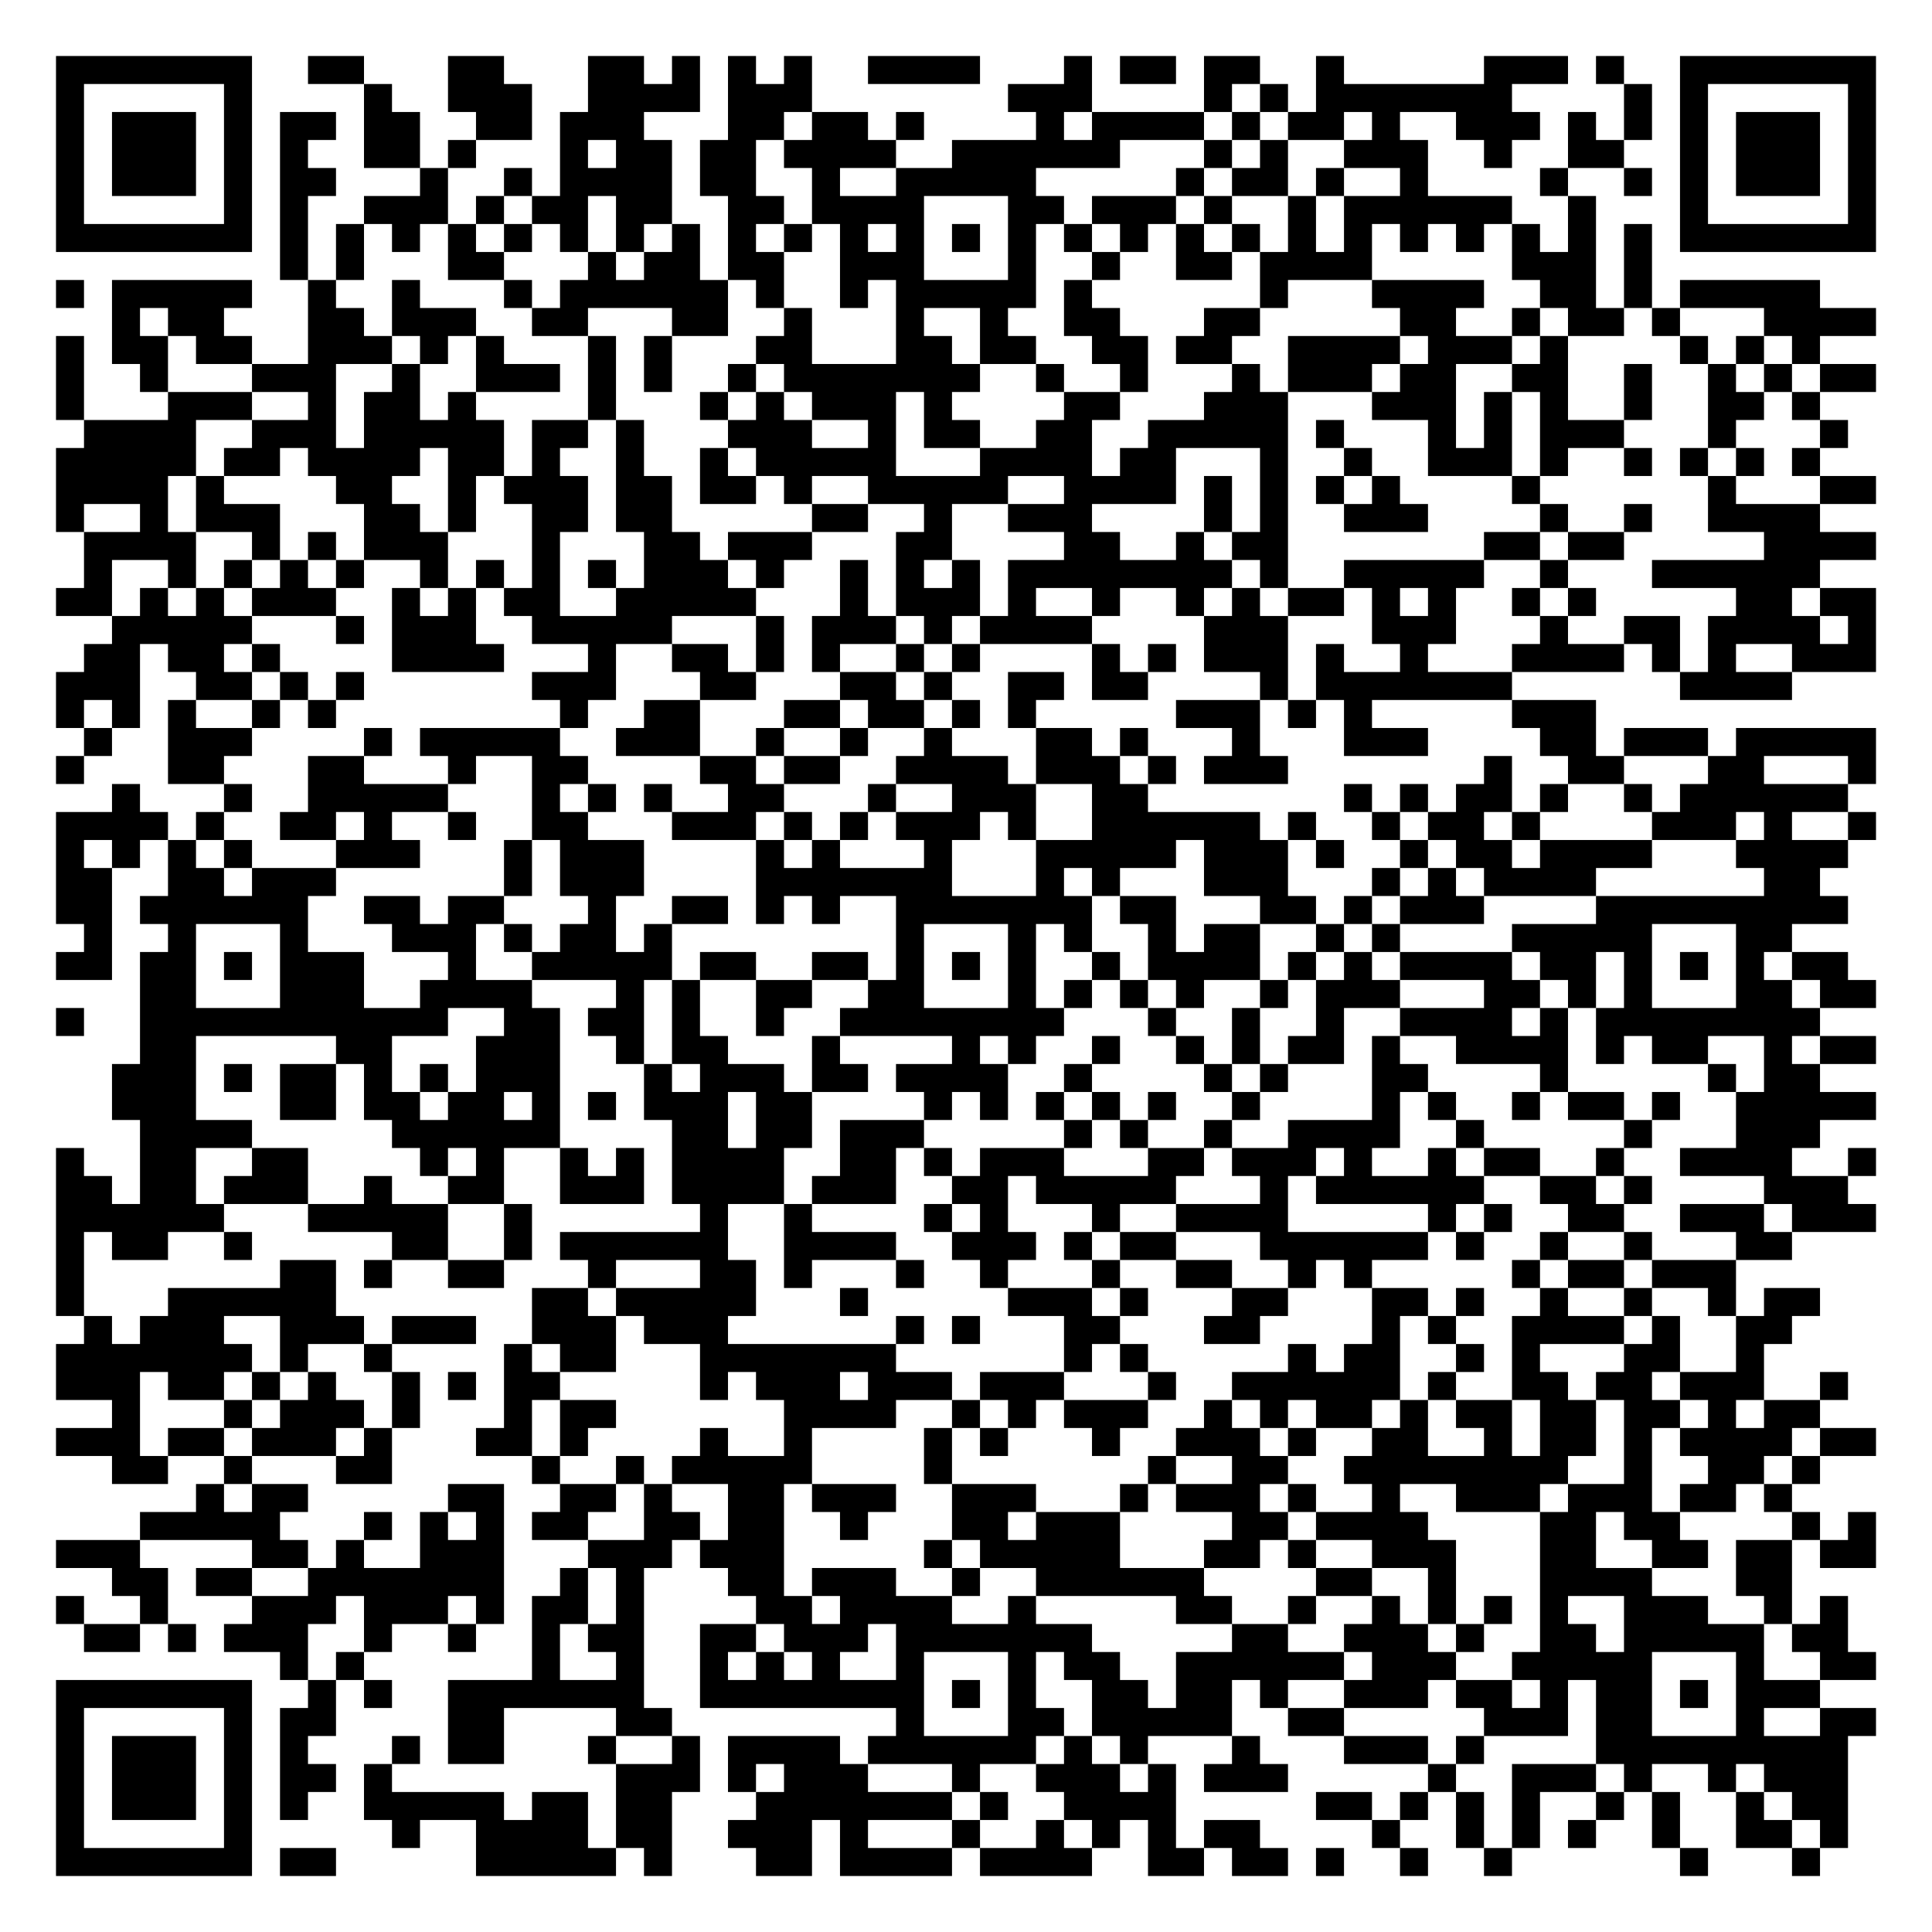
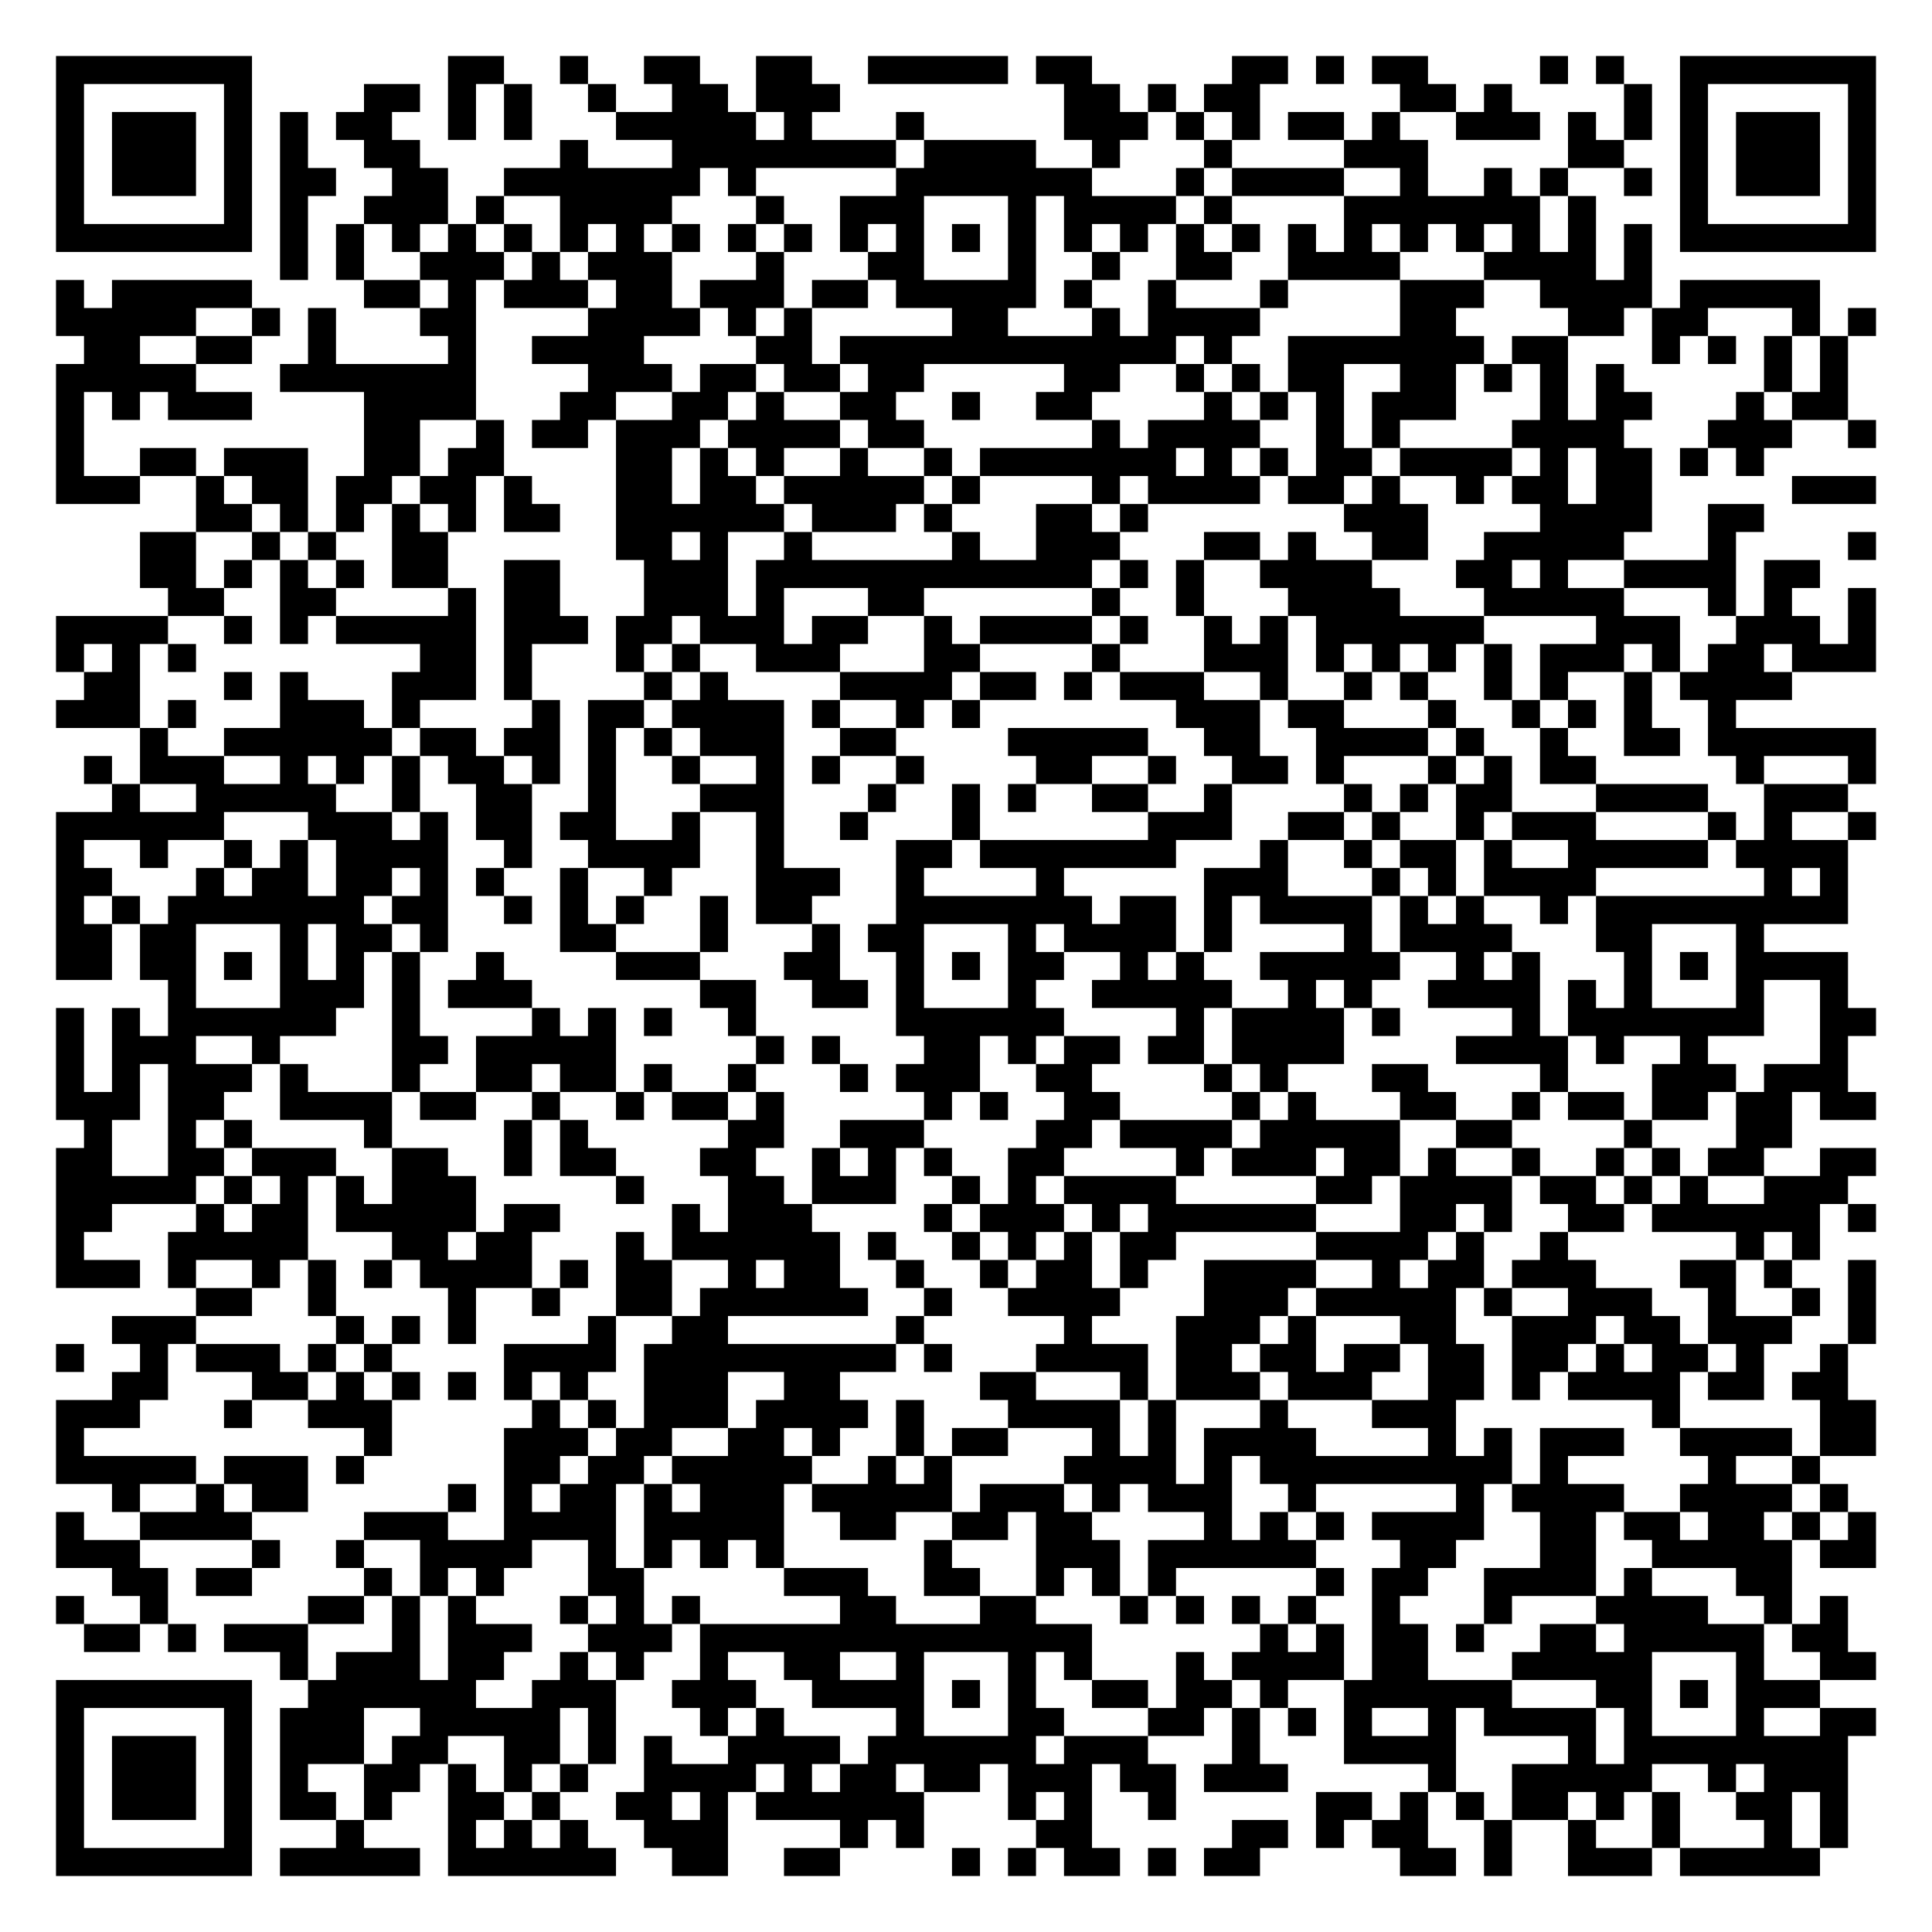
<svg xmlns="http://www.w3.org/2000/svg" width="276" height="276" class="segno">
  <g transform="scale(4)">
    <path fill="#fff" d="M0 0h69v69h-69z" />
-     <path class="qrline" stroke="#000" d="M2 2.5h7m2 0h2m3 0h2m3 0h2m1 0h1m1 0h1m1 0h1m2 0h4m3 0h1m1 0h2m1 0h2m2 0h1m5 0h3m1 0h1m2 0h7m-65 1h1m5 0h1m4 0h1m2 0h3m2 0h4m1 0h3m7 0h3m4 0h1m1 0h1m1 0h7m4 0h1m1 0h1m5 0h1m-65 1h1m1 0h3m1 0h1m1 0h2m1 0h2m2 0h2m1 0h3m3 0h2m1 0h2m1 0h1m4 0h1m1 0h4m1 0h1m1 0h2m1 0h1m2 0h3m1 0h1m1 0h1m1 0h1m1 0h3m1 0h1m-65 1h1m1 0h3m1 0h1m1 0h1m2 0h2m1 0h1m3 0h1m1 0h2m1 0h2m1 0h4m2 0h6m3 0h1m1 0h1m2 0h3m2 0h1m2 0h2m2 0h1m1 0h3m1 0h1m-65 1h1m1 0h3m1 0h1m1 0h2m3 0h1m2 0h1m1 0h4m1 0h2m2 0h1m2 0h5m5 0h1m1 0h2m1 0h1m2 0h1m4 0h1m2 0h1m1 0h1m1 0h3m1 0h1m-65 1h1m5 0h1m1 0h1m2 0h3m1 0h1m1 0h2m1 0h2m2 0h2m1 0h4m3 0h2m1 0h3m1 0h1m2 0h1m1 0h6m2 0h1m3 0h1m5 0h1m-65 1h7m1 0h1m1 0h1m1 0h1m1 0h1m1 0h1m1 0h1m1 0h1m1 0h1m1 0h1m1 0h1m1 0h1m1 0h1m1 0h1m1 0h1m1 0h1m1 0h1m1 0h1m1 0h1m1 0h1m1 0h1m1 0h1m1 0h1m1 0h1m1 0h1m1 0h1m1 0h7m-57 1h1m1 0h1m3 0h2m3 0h1m1 0h2m1 0h2m2 0h3m3 0h1m2 0h1m2 0h2m1 0h4m5 0h3m1 0h1m-57 1h1m1 0h5m2 0h1m2 0h1m3 0h1m1 0h6m1 0h1m2 0h1m1 0h5m1 0h1m6 0h1m3 0h4m2 0h2m1 0h1m1 0h5m-61 1h1m1 0h2m3 0h2m1 0h3m2 0h2m3 0h2m2 0h1m3 0h1m2 0h1m2 0h2m3 0h2m5 0h2m2 0h1m1 0h2m1 0h1m3 0h4m-65 1h1m1 0h2m1 0h2m2 0h3m1 0h1m1 0h1m3 0h1m1 0h1m3 0h2m3 0h2m1 0h2m2 0h2m1 0h2m2 0h4m1 0h3m1 0h1m4 0h1m1 0h1m1 0h1m-63 1h1m2 0h1m3 0h3m2 0h1m2 0h3m1 0h1m1 0h1m2 0h1m1 0h7m2 0h1m2 0h1m3 0h1m1 0h3m1 0h2m2 0h2m2 0h1m2 0h1m1 0h1m1 0h2m-65 1h1m3 0h3m2 0h1m1 0h2m1 0h1m4 0h1m3 0h1m1 0h1m1 0h3m1 0h1m4 0h2m3 0h3m3 0h3m1 0h1m1 0h1m2 0h1m2 0h2m1 0h1m-62 1h4m2 0h3m1 0h5m1 0h2m1 0h1m3 0h3m2 0h1m1 0h2m2 0h2m2 0h5m1 0h1m3 0h1m1 0h1m1 0h3m3 0h1m3 0h1m-64 1h5m1 0h2m1 0h4m1 0h2m1 0h1m2 0h1m2 0h1m1 0h5m3 0h4m1 0h2m3 0h1m2 0h1m2 0h3m1 0h1m2 0h1m1 0h1m1 0h1m1 0h1m-63 1h4m1 0h1m4 0h2m2 0h1m1 0h3m1 0h2m1 0h2m1 0h1m2 0h5m2 0h4m1 0h1m1 0h1m1 0h1m1 0h1m4 0h1m6 0h1m3 0h2m-65 1h1m2 0h1m1 0h3m3 0h2m1 0h1m2 0h2m1 0h2m5 0h2m2 0h1m2 0h3m4 0h1m1 0h1m2 0h3m4 0h1m2 0h1m2 0h4m-62 1h4m2 0h1m1 0h1m1 0h3m3 0h1m3 0h2m1 0h3m3 0h2m4 0h2m2 0h1m1 0h2m7 0h2m1 0h2m5 0h4m-64 1h1m2 0h1m1 0h1m1 0h1m1 0h1m2 0h1m1 0h1m1 0h1m1 0h1m1 0h3m1 0h1m2 0h1m1 0h1m1 0h1m1 0h8m1 0h1m2 0h5m2 0h1m3 0h6m-63 1h2m1 0h1m1 0h1m1 0h3m2 0h1m1 0h1m1 0h2m2 0h5m3 0h1m1 0h3m1 0h1m2 0h1m2 0h1m1 0h1m1 0h2m1 0h1m1 0h1m2 0h1m1 0h1m5 0h2m1 0h2m-63 1h5m3 0h1m1 0h3m2 0h5m3 0h1m1 0h3m1 0h1m1 0h4m4 0h3m3 0h3m3 0h1m2 0h2m1 0h4m1 0h1m-64 1h2m1 0h2m1 0h1m4 0h4m3 0h1m2 0h2m1 0h1m1 0h1m2 0h1m1 0h1m4 0h1m1 0h1m1 0h3m1 0h1m2 0h1m3 0h4m1 0h1m1 0h1m2 0h3m-65 1h3m2 0h2m1 0h1m1 0h1m6 0h3m3 0h2m3 0h2m1 0h1m2 0h2m1 0h2m4 0h1m1 0h7m6 0h4m-62 1h1m1 0h1m1 0h1m2 0h1m1 0h1m8 0h1m2 0h2m3 0h2m1 0h2m1 0h1m1 0h1m5 0h3m1 0h1m1 0h1m5 0h3m-54 1h1m2 0h3m4 0h1m1 0h5m2 0h3m2 0h1m2 0h1m2 0h1m3 0h2m1 0h1m3 0h1m3 0h3m4 0h2m1 0h3m1 0h5m-65 1h1m3 0h2m3 0h2m3 0h1m2 0h2m4 0h2m1 0h2m2 0h4m1 0h3m1 0h1m1 0h3m7 0h1m2 0h2m3 0h2m3 0h1m-63 1h1m3 0h1m2 0h5m3 0h1m1 0h1m1 0h1m2 0h2m3 0h1m2 0h3m2 0h2m7 0h1m1 0h1m1 0h2m1 0h1m2 0h1m1 0h6m-64 1h4m1 0h1m2 0h2m1 0h1m2 0h1m2 0h2m3 0h3m1 0h1m1 0h1m1 0h3m1 0h1m2 0h6m1 0h1m2 0h1m1 0h2m1 0h1m4 0h3m1 0h1m2 0h1m-65 1h1m1 0h1m1 0h1m1 0h1m3 0h3m3 0h1m1 0h3m4 0h1m1 0h1m3 0h1m3 0h5m1 0h3m1 0h1m2 0h1m1 0h2m1 0h4m3 0h4m-64 1h2m2 0h2m1 0h3m6 0h1m1 0h3m4 0h7m3 0h1m1 0h1m3 0h3m3 0h1m1 0h1m1 0h4m6 0h2m-63 1h2m1 0h6m2 0h2m1 0h2m3 0h1m2 0h2m1 0h1m1 0h1m2 0h7m1 0h2m3 0h2m1 0h1m1 0h3m4 0h9m-63 1h1m2 0h1m3 0h1m3 0h3m1 0h1m1 0h2m1 0h1m8 0h1m3 0h1m1 0h1m2 0h1m1 0h2m2 0h1m1 0h1m4 0h5m3 0h2m-62 1h2m1 0h2m1 0h1m1 0h3m3 0h1m2 0h5m1 0h2m2 0h2m1 0h1m1 0h1m1 0h1m2 0h1m1 0h4m1 0h1m1 0h1m1 0h4m1 0h2m1 0h1m1 0h1m1 0h1m1 0h2m-61 1h2m3 0h3m2 0h4m3 0h1m1 0h1m2 0h2m2 0h2m3 0h1m1 0h1m1 0h1m1 0h1m2 0h1m1 0h3m3 0h2m1 0h1m1 0h1m3 0h2m1 0h2m-65 1h1m2 0h11m2 0h2m1 0h2m1 0h1m2 0h1m2 0h8m3 0h1m2 0h1m2 0h1m2 0h4m1 0h1m1 0h8m-60 1h2m5 0h2m3 0h3m2 0h1m1 0h2m3 0h1m4 0h1m1 0h1m2 0h1m2 0h1m1 0h1m1 0h2m1 0h1m2 0h4m1 0h1m1 0h2m2 0h1m1 0h2m-63 1h3m1 0h1m1 0h2m1 0h1m1 0h1m1 0h3m3 0h1m1 0h3m1 0h2m1 0h4m2 0h1m4 0h1m1 0h1m3 0h2m4 0h1m5 0h1m1 0h2m-61 1h3m3 0h2m1 0h2m1 0h2m1 0h1m1 0h1m1 0h3m1 0h2m4 0h1m1 0h1m1 0h1m1 0h1m1 0h1m2 0h1m4 0h1m1 0h1m2 0h1m1 0h2m1 0h1m2 0h5m-62 1h4m5 0h6m4 0h2m1 0h2m1 0h3m5 0h1m1 0h1m2 0h1m2 0h4m2 0h1m5 0h1m3 0h3m-63 1h1m2 0h2m2 0h2m4 0h1m1 0h1m2 0h1m1 0h1m1 0h4m2 0h2m1 0h1m1 0h3m3 0h2m1 0h3m1 0h1m2 0h1m1 0h2m2 0h1m2 0h4m2 0h1m-65 1h2m1 0h2m1 0h3m2 0h1m2 0h2m2 0h3m1 0h4m1 0h3m2 0h2m1 0h5m3 0h1m1 0h6m2 0h2m1 0h1m4 0h3m-64 1h6m3 0h5m2 0h1m6 0h1m2 0h1m4 0h1m1 0h1m3 0h1m2 0h4m5 0h1m1 0h1m2 0h2m2 0h3m1 0h3m-65 1h1m1 0h2m2 0h1m5 0h2m2 0h1m1 0h6m2 0h4m2 0h3m1 0h1m1 0h2m3 0h6m1 0h1m2 0h1m2 0h1m3 0h2m-62 1h1m7 0h2m1 0h1m2 0h2m3 0h1m3 0h2m1 0h1m3 0h1m2 0h1m3 0h1m2 0h2m2 0h1m1 0h1m5 0h1m1 0h2m1 0h3m-60 1h1m3 0h6m7 0h2m1 0h5m3 0h1m5 0h3m1 0h1m3 0h2m3 0h2m1 0h1m2 0h1m2 0h1m2 0h1m1 0h2m-62 1h1m1 0h3m2 0h3m1 0h3m2 0h3m1 0h3m6 0h1m1 0h1m3 0h2m3 0h2m4 0h1m1 0h1m2 0h4m1 0h1m2 0h2m-62 1h7m1 0h1m2 0h1m4 0h1m1 0h2m3 0h7m6 0h1m1 0h1m5 0h1m1 0h2m2 0h1m1 0h1m3 0h2m2 0h1m-61 1h3m1 0h2m1 0h1m1 0h1m2 0h1m1 0h1m1 0h2m5 0h1m1 0h3m1 0h3m1 0h3m3 0h1m2 0h6m1 0h1m2 0h2m1 0h2m1 0h3m2 0h1m-62 1h1m3 0h1m1 0h3m1 0h1m3 0h1m1 0h2m6 0h4m2 0h1m1 0h1m1 0h3m2 0h1m1 0h1m1 0h2m1 0h1m1 0h2m1 0h2m1 0h2m1 0h1m1 0h2m-63 1h3m1 0h2m1 0h3m1 0h1m3 0h2m1 0h1m4 0h1m2 0h1m4 0h1m1 0h1m3 0h1m2 0h3m1 0h1m2 0h2m2 0h1m1 0h2m1 0h1m1 0h4m1 0h2m-63 1h2m2 0h1m3 0h2m5 0h1m2 0h1m1 0h5m4 0h1m7 0h1m2 0h2m2 0h8m2 0h1m2 0h2m1 0h1m-58 1h1m1 0h2m5 0h2m2 0h2m1 0h1m2 0h2m1 0h3m2 0h3m3 0h1m1 0h3m1 0h1m2 0h1m2 0h3m1 0h3m1 0h2m1 0h1m-59 1h5m3 0h1m1 0h1m1 0h1m1 0h2m2 0h2m1 0h2m2 0h1m3 0h2m1 0h3m4 0h2m1 0h4m4 0h2m1 0h2m4 0h1m1 0h1m-65 1h3m4 0h2m1 0h1m2 0h3m3 0h3m1 0h3m5 0h1m1 0h5m3 0h2m1 0h1m2 0h3m3 0h2m2 0h2m1 0h2m1 0h2m-63 1h2m1 0h2m2 0h7m2 0h1m1 0h1m3 0h2m1 0h3m2 0h1m2 0h6m4 0h2m2 0h1m3 0h4m3 0h2m-62 1h1m2 0h1m3 0h3m1 0h3m1 0h1m1 0h2m1 0h1m4 0h2m1 0h4m2 0h1m5 0h2m2 0h1m2 0h1m1 0h1m1 0h1m1 0h1m2 0h3m2 0h1m1 0h1m-63 1h2m1 0h1m1 0h3m2 0h1m2 0h1m2 0h1m1 0h2m2 0h2m1 0h3m1 0h7m5 0h2m2 0h3m1 0h1m2 0h2m1 0h5m1 0h2m-56 1h1m1 0h1m6 0h1m2 0h1m2 0h1m1 0h1m1 0h1m2 0h1m3 0h1m1 0h2m2 0h6m1 0h3m2 0h5m3 0h1m2 0h2m-65 1h7m2 0h1m1 0h1m2 0h7m2 0h8m1 0h1m1 0h1m2 0h2m1 0h2m1 0h1m2 0h3m1 0h2m1 0h1m1 0h2m1 0h1m1 0h3m-63 1h1m5 0h1m1 0h2m4 0h2m4 0h2m8 0h1m3 0h2m1 0h5m2 0h2m5 0h3m1 0h2m3 0h1m2 0h2m-65 1h1m1 0h3m1 0h1m1 0h1m3 0h1m1 0h2m3 0h1m2 0h1m1 0h4m1 0h6m1 0h1m1 0h1m3 0h1m3 0h3m1 0h1m4 0h9m-64 1h1m1 0h3m1 0h1m1 0h2m1 0h1m8 0h3m1 0h1m1 0h3m3 0h1m2 0h3m1 0h1m1 0h3m5 0h1m2 0h3m1 0h1m2 0h1m1 0h3m-64 1h1m1 0h3m1 0h1m1 0h1m2 0h5m1 0h2m1 0h2m3 0h7m1 0h1m2 0h4m5 0h2m1 0h1m1 0h1m1 0h1m2 0h1m1 0h1m2 0h1m1 0h2m-64 1h1m5 0h1m5 0h1m2 0h4m1 0h2m2 0h3m1 0h1m3 0h1m2 0h1m1 0h1m1 0h1m1 0h2m4 0h1m2 0h1m1 0h1m1 0h1m2 0h1m2 0h2m1 0h1m-64 1h7m1 0h2m5 0h5m1 0h1m3 0h2m1 0h4m1 0h4m2 0h2m1 0h2m1 0h1m2 0h1m2 0h1m6 0h1m3 0h1" />
+     <path class="qrline" stroke="#000" d="M2 2.5h7m7 0h2m2 0h1m2 0h2m2 0h2m2 0h5m1 0h2m5 0h2m1 0h1m1 0h2m4 0h1m1 0h1m2 0h7m-65 1h1m5 0h1m4 0h2m1 0h1m1 0h1m2 0h1m2 0h2m1 0h3m8 0h2m1 0h1m1 0h2m5 0h2m1 0h1m4 0h1m1 0h1m5 0h1m-65 1h1m1 0h3m1 0h1m1 0h1m1 0h2m2 0h1m1 0h1m3 0h5m1 0h1m3 0h1m5 0h3m1 0h1m1 0h1m1 0h2m1 0h1m2 0h3m1 0h1m1 0h1m1 0h1m1 0h3m1 0h1m-65 1h1m1 0h3m1 0h1m1 0h1m2 0h2m5 0h1m3 0h8m1 0h4m2 0h1m3 0h1m4 0h3m5 0h2m2 0h1m1 0h3m1 0h1m-65 1h1m1 0h3m1 0h1m1 0h2m2 0h2m2 0h7m1 0h1m5 0h7m3 0h1m1 0h4m2 0h1m2 0h1m1 0h1m2 0h1m1 0h1m1 0h3m1 0h1m-65 1h1m5 0h1m1 0h1m2 0h3m1 0h1m2 0h4m3 0h1m2 0h3m3 0h1m1 0h4m1 0h1m4 0h7m1 0h1m3 0h1m5 0h1m-65 1h7m1 0h1m1 0h1m1 0h1m1 0h1m1 0h1m1 0h1m1 0h1m1 0h1m1 0h1m1 0h1m1 0h1m1 0h1m1 0h1m1 0h1m1 0h1m1 0h1m1 0h1m1 0h1m1 0h1m1 0h1m1 0h1m1 0h1m1 0h1m1 0h1m1 0h1m1 0h7m-57 1h1m1 0h1m2 0h3m1 0h1m1 0h3m3 0h1m3 0h2m3 0h1m2 0h1m2 0h2m2 0h4m3 0h4m1 0h1m-57 1h1m1 0h5m4 0h2m1 0h1m1 0h3m1 0h2m1 0h3m1 0h2m1 0h5m1 0h1m2 0h1m3 0h1m4 0h3m2 0h4m1 0h5m-63 1h5m2 0h1m1 0h1m3 0h2m4 0h4m1 0h1m1 0h1m5 0h2m3 0h1m1 0h4m5 0h2m4 0h2m1 0h2m3 0h1m1 0h1m-64 1h2m2 0h2m2 0h1m4 0h1m2 0h4m4 0h2m1 0h12m1 0h1m2 0h7m1 0h2m3 0h1m1 0h1m1 0h1m1 0h1m-64 1h5m3 0h7m4 0h3m1 0h2m1 0h2m1 0h2m5 0h2m2 0h1m1 0h1m1 0h2m2 0h2m1 0h1m1 0h1m1 0h1m5 0h1m1 0h1m-64 1h1m1 0h1m1 0h3m4 0h4m3 0h2m2 0h2m1 0h1m2 0h2m2 0h1m2 0h2m4 0h1m1 0h1m1 0h1m1 0h3m3 0h1m1 0h2m3 0h1m1 0h2m-64 1h1m10 0h2m2 0h1m1 0h2m1 0h3m1 0h4m1 0h2m6 0h1m1 0h4m2 0h1m1 0h1m4 0h4m3 0h3m2 0h1m-65 1h1m2 0h2m1 0h3m2 0h2m1 0h2m4 0h2m1 0h1m1 0h1m2 0h1m2 0h1m1 0h7m1 0h1m1 0h1m1 0h2m1 0h4m1 0h1m1 0h2m1 0h1m1 0h1m-61 1h3m2 0h1m1 0h2m1 0h2m1 0h2m1 0h1m3 0h2m1 0h2m1 0h5m1 0h1m4 0h1m1 0h4m1 0h2m1 0h1m2 0h1m1 0h2m1 0h2m5 0h3m-60 1h2m1 0h1m1 0h1m1 0h1m1 0h1m1 0h2m2 0h6m1 0h3m1 0h1m3 0h2m1 0h1m7 0h3m4 0h4m2 0h2m-58 1h2m2 0h1m1 0h1m2 0h2m6 0h2m1 0h1m2 0h1m5 0h1m2 0h3m3 0h2m1 0h1m2 0h2m2 0h5m3 0h1m4 0h1m-62 1h2m1 0h1m1 0h1m1 0h1m1 0h2m2 0h2m3 0h3m1 0h12m1 0h1m1 0h1m2 0h4m3 0h2m1 0h1m2 0h4m1 0h2m-59 1h2m2 0h2m4 0h1m1 0h2m3 0h3m1 0h1m3 0h2m6 0h1m2 0h1m3 0h4m3 0h5m3 0h1m1 0h1m2 0h1m-65 1h4m2 0h1m1 0h1m1 0h5m1 0h3m1 0h2m1 0h3m1 0h2m2 0h1m1 0h4m1 0h1m2 0h1m1 0h1m1 0h6m4 0h3m2 0h3m1 0h1m-65 1h1m1 0h1m1 0h1m8 0h2m1 0h1m3 0h1m1 0h1m2 0h3m3 0h2m4 0h1m3 0h3m1 0h1m1 0h1m1 0h1m1 0h1m1 0h3m1 0h1m1 0h2m1 0h3m-64 1h2m3 0h1m1 0h1m3 0h3m1 0h1m4 0h1m1 0h1m4 0h4m1 0h2m1 0h1m1 0h3m2 0h1m2 0h1m1 0h1m2 0h1m1 0h1m2 0h1m1 0h4m-62 1h3m1 0h1m3 0h3m1 0h1m4 0h1m1 0h2m1 0h4m1 0h1m2 0h1m1 0h1m7 0h3m1 0h2m3 0h1m2 0h1m1 0h1m1 0h1m2 0h1m-57 1h1m2 0h6m1 0h2m1 0h2m1 0h1m1 0h1m1 0h3m2 0h2m4 0h5m2 0h2m2 0h4m1 0h1m2 0h1m2 0h2m1 0h6m-64 1h1m1 0h3m2 0h1m1 0h1m1 0h1m1 0h2m1 0h1m1 0h1m2 0h1m2 0h1m1 0h1m2 0h1m4 0h2m2 0h1m2 0h2m1 0h1m3 0h1m1 0h1m1 0h2m5 0h1m3 0h1m-63 1h1m2 0h5m2 0h1m2 0h2m2 0h1m3 0h3m3 0h1m2 0h1m1 0h1m2 0h2m2 0h1m4 0h1m1 0h1m1 0h2m3 0h4m2 0h3m-64 1h6m3 0h3m1 0h1m1 0h2m1 0h2m2 0h1m2 0h1m2 0h1m3 0h1m6 0h3m2 0h2m1 0h1m2 0h1m1 0h3m4 0h1m1 0h1m2 0h1m-65 1h1m2 0h1m2 0h1m1 0h1m1 0h4m2 0h1m2 0h4m2 0h1m4 0h2m1 0h7m3 0h1m2 0h1m1 0h2m1 0h1m2 0h5m1 0h4m-64 1h2m3 0h1m1 0h2m1 0h2m1 0h1m1 0h1m2 0h1m2 0h1m3 0h3m2 0h1m4 0h1m5 0h3m3 0h1m1 0h1m1 0h4m6 0h1m1 0h1m-64 1h1m1 0h1m1 0h7m1 0h2m2 0h1m1 0h1m1 0h1m2 0h1m1 0h2m3 0h7m1 0h2m1 0h1m1 0h4m1 0h1m1 0h1m2 0h1m1 0h9m-64 1h2m1 0h2m3 0h1m1 0h2m1 0h1m4 0h2m3 0h1m3 0h1m1 0h2m3 0h1m1 0h4m1 0h1m4 0h1m1 0h4m3 0h2m3 0h1m-61 1h2m1 0h2m1 0h1m1 0h1m1 0h1m1 0h1m2 0h1m4 0h3m3 0h2m2 0h1m1 0h1m1 0h2m2 0h1m1 0h1m2 0h5m2 0h1m1 0h1m3 0h1m1 0h1m1 0h4m-60 1h1m3 0h3m1 0h1m1 0h3m6 0h2m2 0h2m1 0h1m3 0h1m2 0h5m2 0h1m1 0h1m2 0h4m1 0h1m1 0h1m3 0h1m2 0h1m-64 1h1m1 0h1m1 0h6m2 0h1m4 0h1m1 0h1m1 0h1m2 0h1m5 0h6m4 0h1m1 0h4m1 0h1m4 0h1m1 0h7m2 0h2m-65 1h1m1 0h3m2 0h1m4 0h2m1 0h5m5 0h1m1 0h1m3 0h2m1 0h1m1 0h2m1 0h2m1 0h4m4 0h4m1 0h1m2 0h1m4 0h1m-64 1h1m1 0h1m1 0h3m1 0h1m3 0h1m2 0h2m1 0h2m1 0h1m2 0h1m3 0h1m1 0h3m2 0h2m4 0h1m1 0h1m3 0h2m4 0h1m3 0h3m1 0h3m-64 1h3m1 0h2m2 0h4m1 0h2m2 0h1m2 0h1m1 0h2m1 0h1m5 0h1m1 0h1m2 0h2m4 0h1m1 0h1m3 0h2m2 0h1m1 0h2m1 0h2m1 0h2m1 0h2m-64 1h1m2 0h1m1 0h1m4 0h1m4 0h1m1 0h1m5 0h2m2 0h3m4 0h2m1 0h4m1 0h5m2 0h2m4 0h1m3 0h2m-62 1h2m2 0h2m1 0h3m2 0h2m2 0h1m1 0h2m3 0h2m2 0h1m1 0h1m1 0h1m2 0h2m4 0h1m1 0h3m1 0h2m1 0h1m2 0h1m2 0h1m1 0h1m1 0h2m2 0h2m-65 1h5m1 0h1m1 0h1m1 0h1m1 0h3m5 0h1m3 0h2m1 0h3m2 0h1m1 0h1m1 0h4m5 0h2m1 0h4m1 0h2m1 0h1m1 0h1m2 0h3m-64 1h2m3 0h1m1 0h2m1 0h5m1 0h2m4 0h1m1 0h3m4 0h1m1 0h3m1 0h1m1 0h6m3 0h2m1 0h1m2 0h2m1 0h6m1 0h1m-65 1h1m3 0h5m3 0h2m1 0h2m3 0h1m1 0h6m1 0h1m2 0h1m1 0h1m1 0h1m1 0h2m5 0h4m1 0h1m2 0h1m6 0h1m1 0h1m-63 1h3m1 0h1m2 0h1m1 0h1m1 0h1m1 0h4m1 0h1m1 0h2m2 0h1m1 0h2m2 0h1m2 0h1m1 0h2m1 0h1m2 0h4m2 0h1m1 0h2m1 0h3m3 0h2m1 0h1m2 0h1m-60 1h2m2 0h1m4 0h1m2 0h1m2 0h2m1 0h6m2 0h1m2 0h4m3 0h3m1 0h5m1 0h1m2 0h3m2 0h1m2 0h1m1 0h1m-63 1h3m5 0h1m1 0h1m1 0h1m4 0h1m2 0h2m6 0h1m5 0h1m3 0h3m1 0h1m3 0h2m2 0h3m1 0h2m1 0h3m2 0h1m-65 1h1m2 0h1m1 0h3m1 0h1m1 0h1m4 0h4m1 0h9m1 0h1m3 0h4m1 0h2m1 0h2m1 0h2m1 0h2m1 0h2m1 0h1m1 0h2m1 0h1m2 0h1m-62 1h2m3 0h2m1 0h1m1 0h1m1 0h1m1 0h1m1 0h1m2 0h3m2 0h2m5 0h2m3 0h1m1 0h3m1 0h3m2 0h2m1 0h1m1 0h4m1 0h2m1 0h2m-64 1h3m3 0h1m2 0h3m5 0h1m1 0h1m1 0h3m1 0h4m1 0h1m3 0h4m1 0h1m3 0h1m3 0h3m7 0h1m5 0h2m-65 1h1m10 0h1m4 0h3m1 0h2m2 0h2m1 0h1m2 0h1m1 0h2m3 0h1m1 0h1m1 0h4m4 0h1m1 0h1m1 0h3m2 0h4m1 0h2m-65 1h5m1 0h3m1 0h1m5 0h2m1 0h2m1 0h5m2 0h1m1 0h1m4 0h4m1 0h1m1 0h9m1 0h1m5 0h1m2 0h1m-61 1h1m2 0h1m1 0h2m5 0h1m1 0h1m1 0h2m1 0h1m1 0h3m1 0h5m1 0h3m1 0h1m1 0h3m2 0h1m5 0h1m1 0h4m2 0h4m1 0h1m-64 1h1m2 0h4m4 0h3m2 0h4m1 0h5m2 0h2m2 0h2m1 0h2m4 0h1m1 0h1m1 0h1m1 0h4m2 0h2m1 0h2m1 0h2m1 0h1m1 0h1m-65 1h3m4 0h1m2 0h1m2 0h4m2 0h1m1 0h1m1 0h1m1 0h1m5 0h1m3 0h3m1 0h6m3 0h2m3 0h2m2 0h5m1 0h2m-63 1h2m1 0h2m4 0h1m1 0h1m1 0h1m3 0h2m5 0h3m2 0h2m2 0h1m1 0h1m1 0h1m5 0h1m1 0h2m2 0h4m1 0h1m3 0h2m-62 1h1m2 0h1m5 0h2m1 0h1m1 0h1m3 0h1m1 0h1m1 0h1m5 0h2m3 0h2m3 0h1m1 0h1m1 0h1m1 0h1m2 0h1m3 0h1m3 0h4m2 0h1m1 0h1m-63 1h2m1 0h1m1 0h3m3 0h1m1 0h3m2 0h3m1 0h14m6 0h1m1 0h1m1 0h2m1 0h1m2 0h2m1 0h5m1 0h2m-56 1h1m1 0h3m1 0h2m2 0h1m1 0h1m2 0h1m2 0h2m2 0h1m3 0h1m1 0h1m3 0h1m1 0h4m1 0h2m3 0h5m3 0h1m2 0h2m-65 1h7m2 0h6m2 0h3m2 0h3m2 0h4m1 0h1m1 0h1m2 0h2m1 0h2m1 0h1m2 0h6m3 0h2m1 0h1m1 0h3m-63 1h1m5 0h1m1 0h3m2 0h5m1 0h1m3 0h1m1 0h1m4 0h1m3 0h2m3 0h2m1 0h1m1 0h1m1 0h1m2 0h1m1 0h4m1 0h1m3 0h1m2 0h2m-65 1h1m1 0h3m1 0h1m1 0h3m1 0h2m2 0h2m1 0h1m1 0h1m2 0h4m1 0h6m1 0h3m3 0h1m3 0h4m4 0h1m1 0h8m-64 1h1m1 0h3m1 0h1m1 0h1m2 0h2m1 0h1m1 0h1m1 0h1m2 0h4m1 0h1m1 0h2m1 0h2m1 0h3m1 0h2m1 0h3m5 0h1m2 0h5m2 0h1m1 0h3m-64 1h1m1 0h3m1 0h1m1 0h2m1 0h1m2 0h2m1 0h1m2 0h2m1 0h1m1 0h6m3 0h1m1 0h1m2 0h1m5 0h2m1 0h1m1 0h1m1 0h2m1 0h1m1 0h1m2 0h2m1 0h1m-64 1h1m5 0h1m3 0h1m3 0h1m1 0h1m1 0h1m2 0h3m4 0h1m1 0h1m4 0h2m5 0h2m1 0h1m1 0h2m2 0h1m2 0h1m2 0h1m3 0h1m1 0h1m-64 1h7m1 0h5m1 0h6m2 0h2m2 0h2m4 0h1m1 0h1m1 0h2m1 0h1m1 0h2m5 0h2m1 0h1m2 0h3m1 0h5" />
  </g>
</svg>
